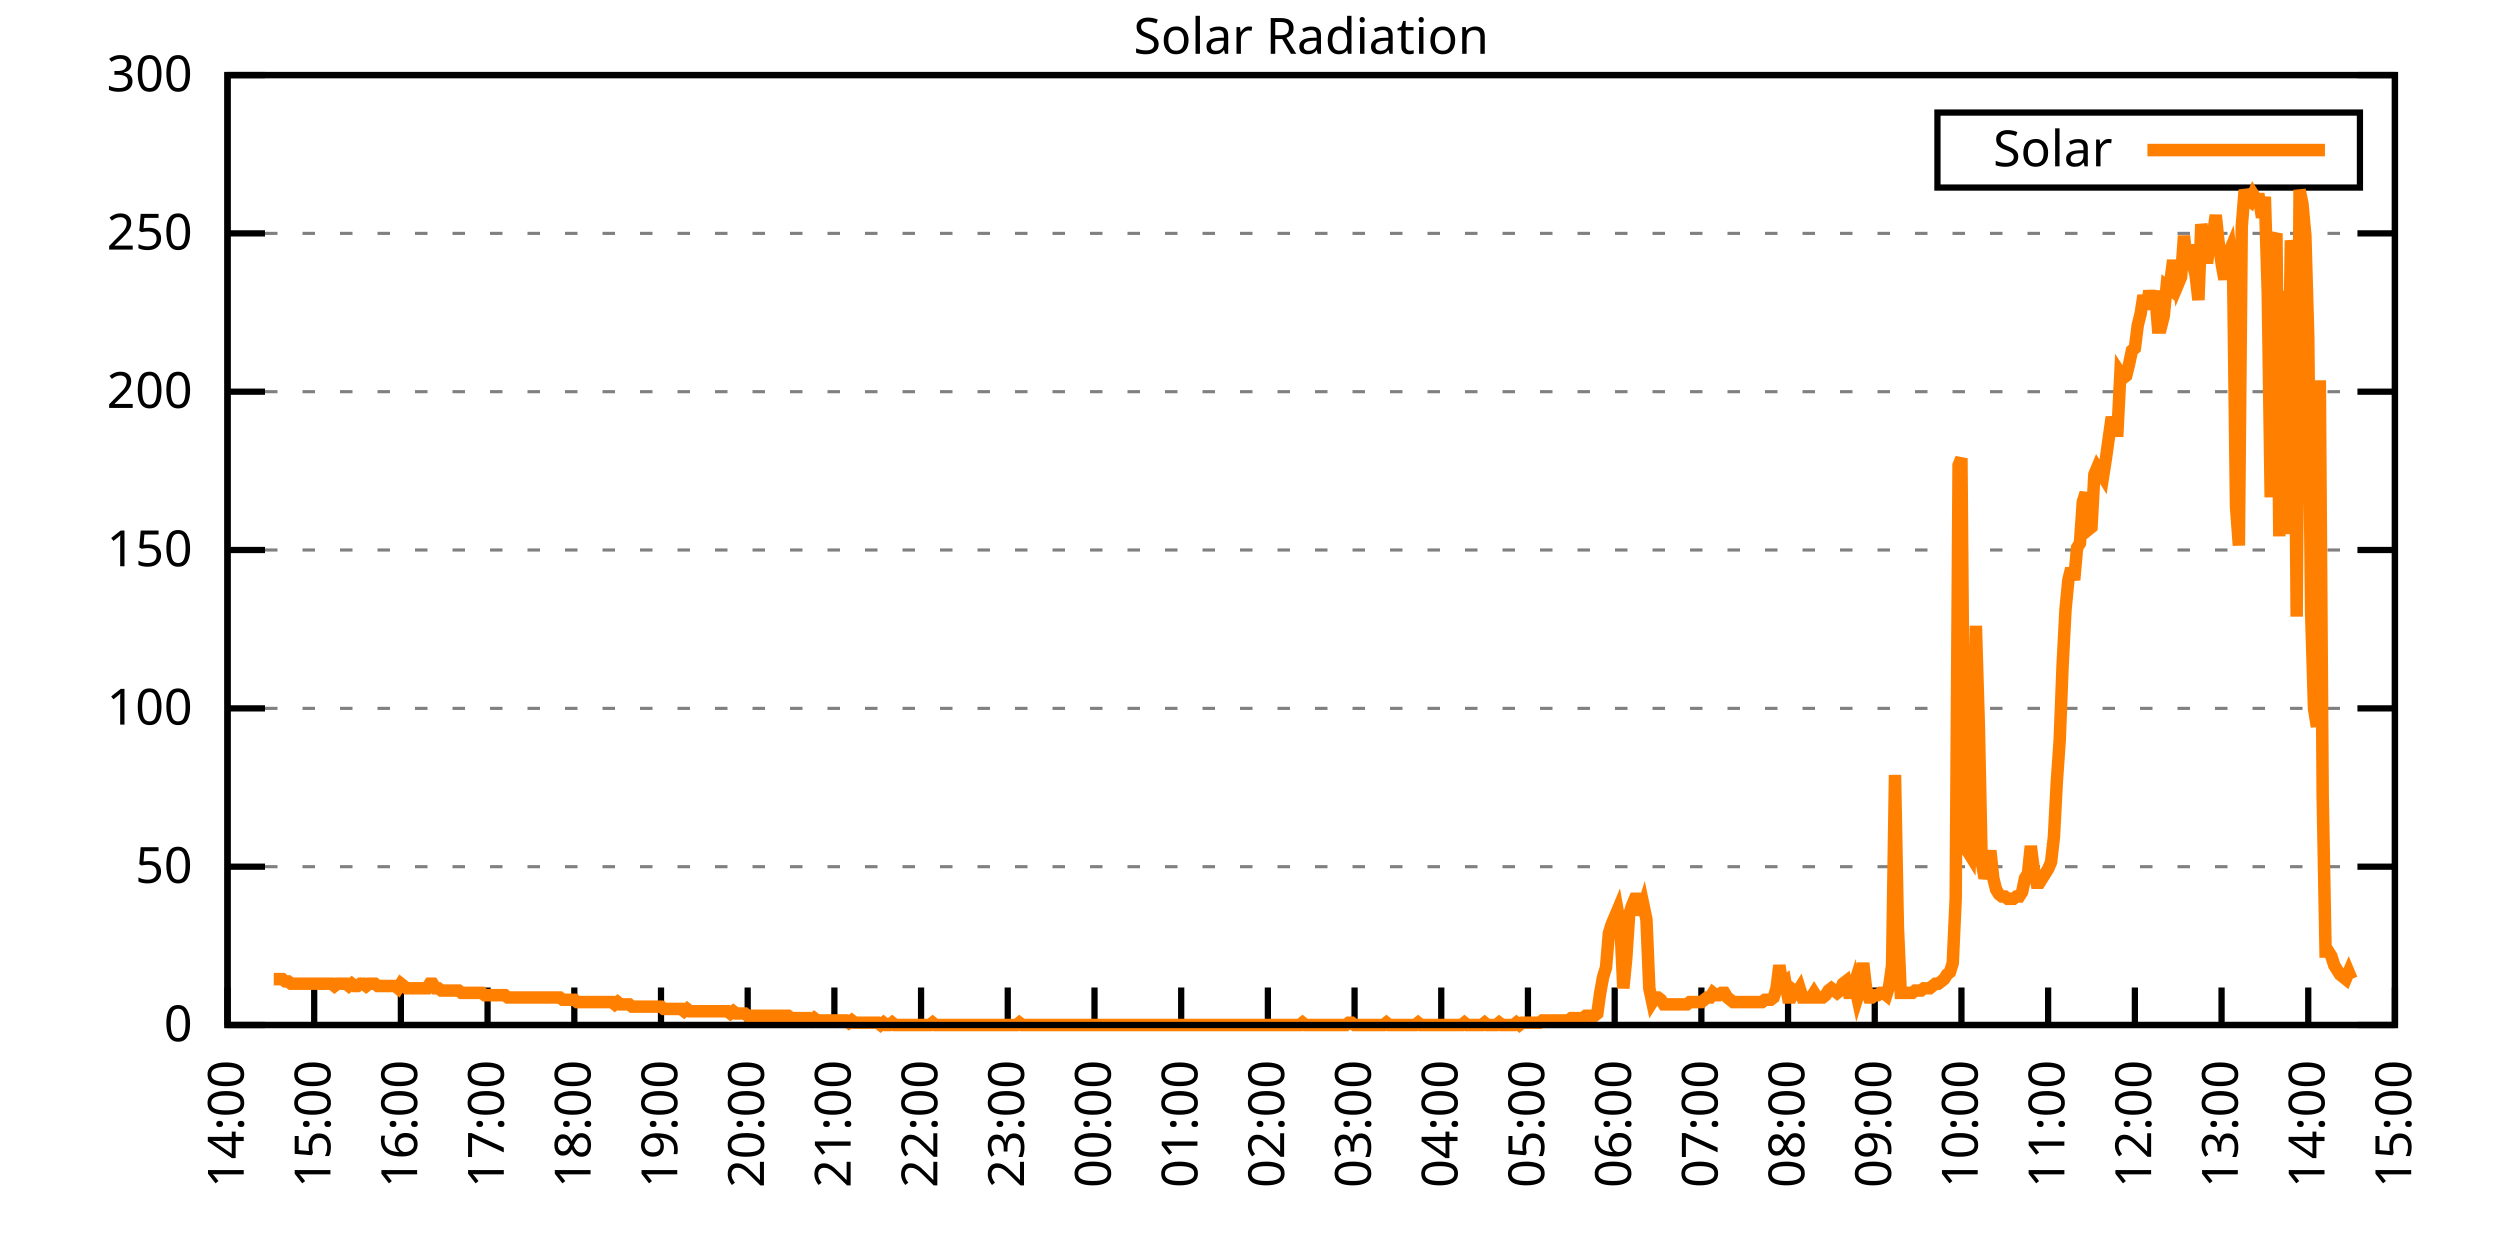
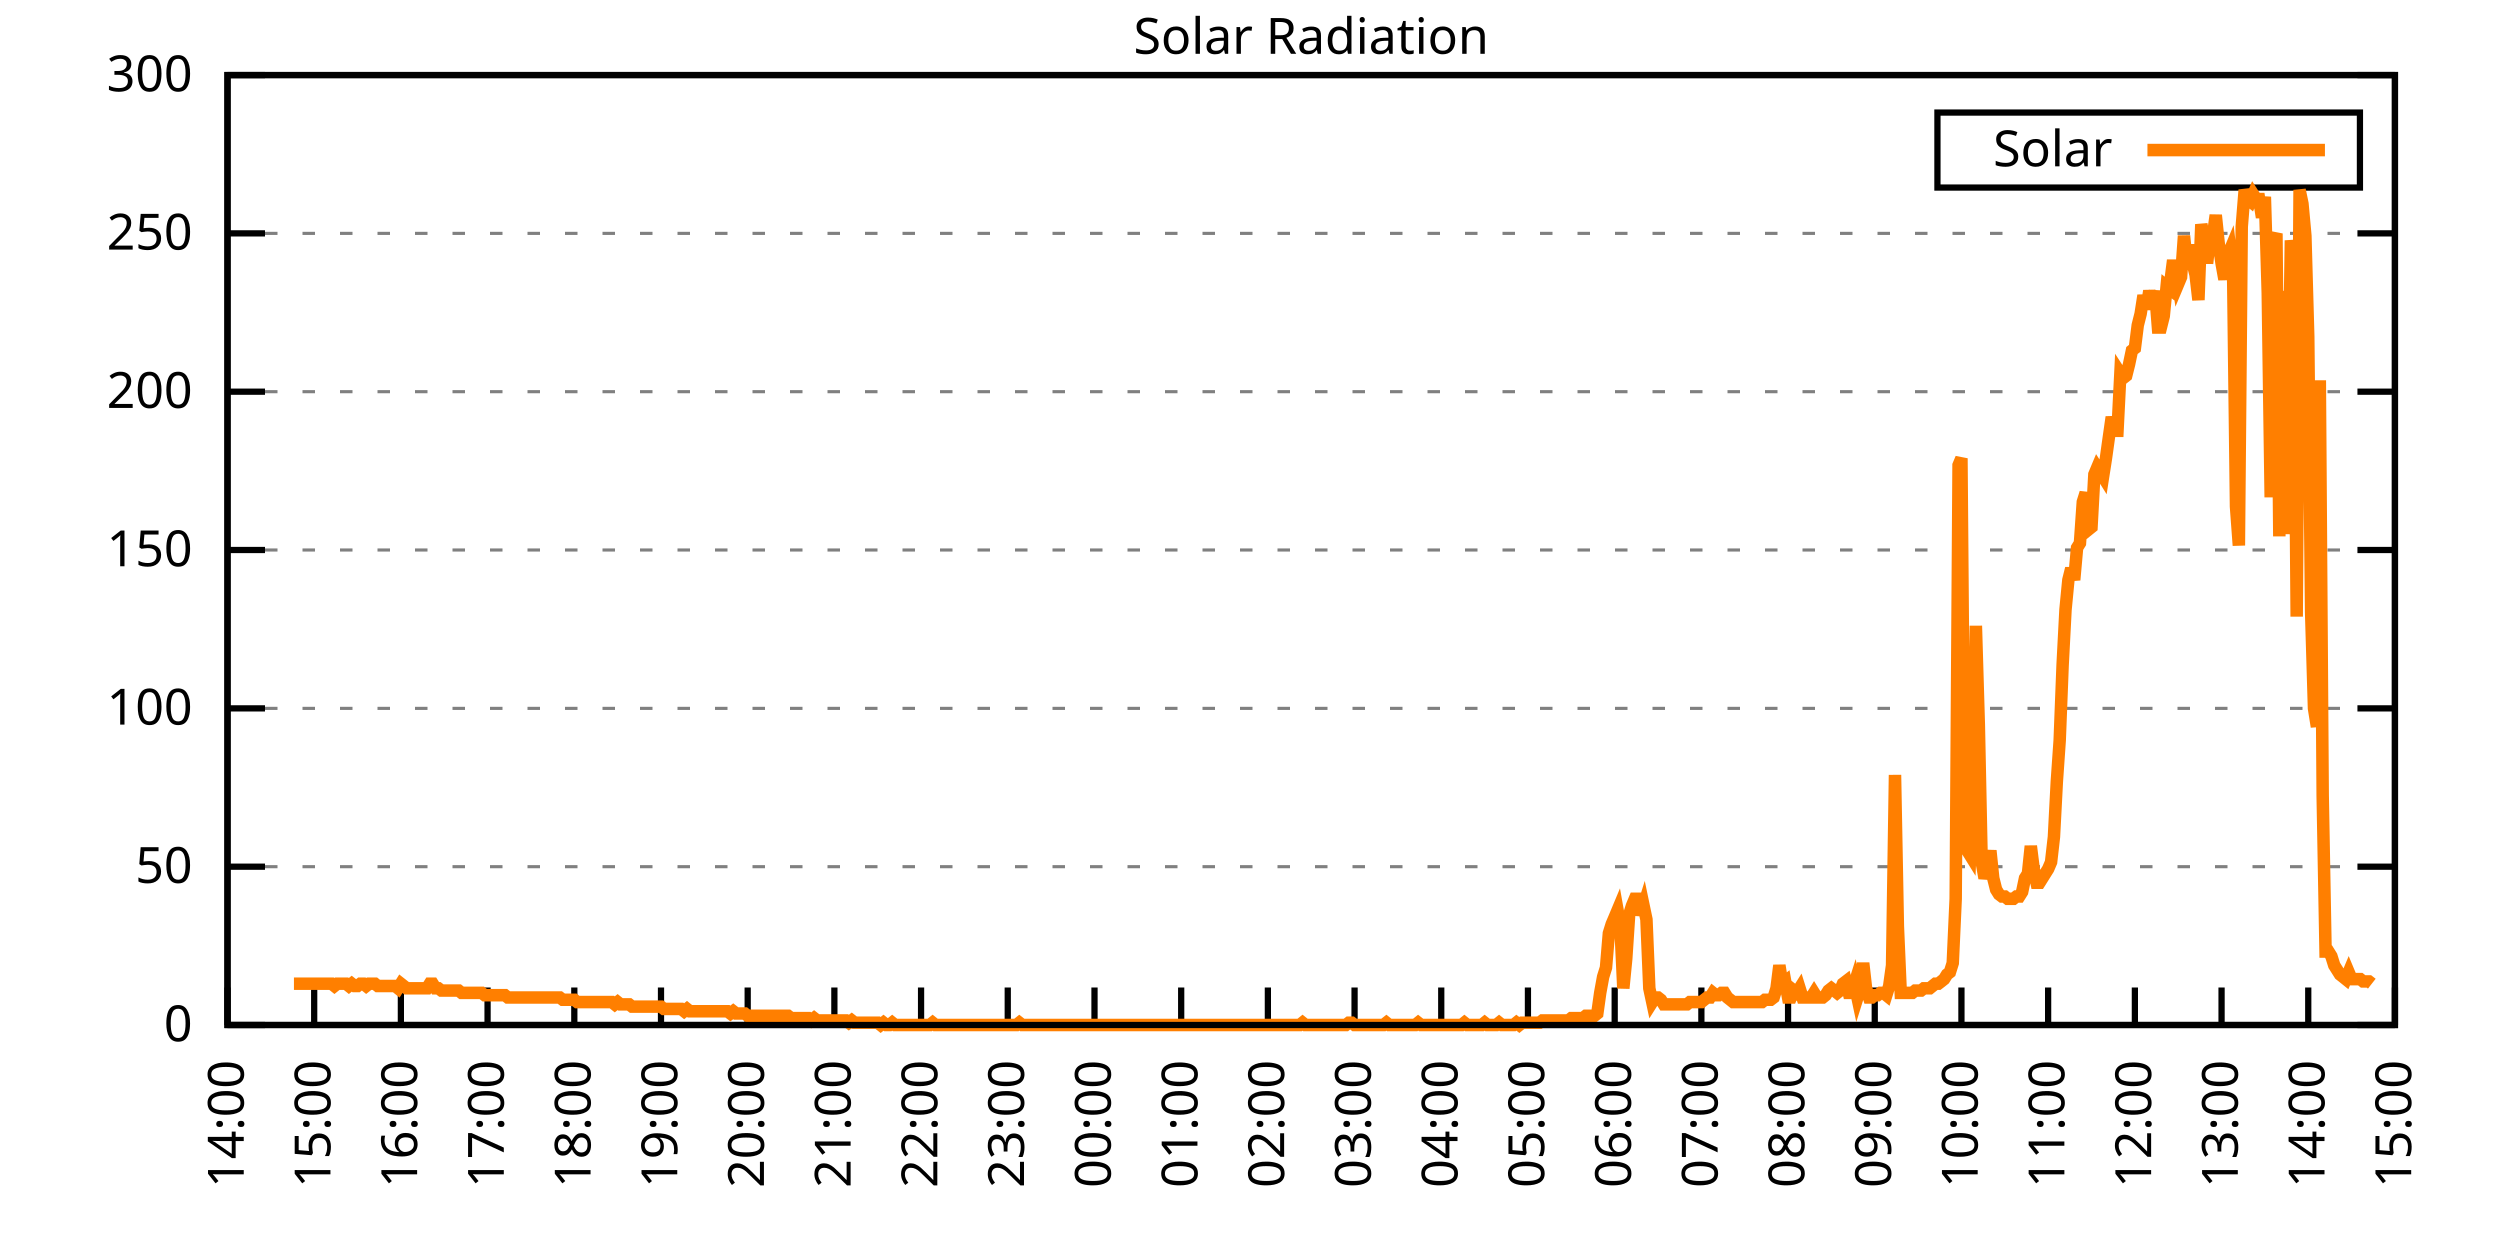
<svg xmlns="http://www.w3.org/2000/svg" xmlns:xlink="http://www.w3.org/1999/xlink" width="400" height="200" viewBox="0 0 400 200">
  <g id="gnuplot_canvas">
    <rect x="0" y="0" width="400" height="200" fill="none" />
    <defs>
      <circle id="gpDot" r="0.5" stroke-width="0.5" stroke="currentColor" />
      <path id="gpPt0" stroke-width="0.333" stroke="currentColor" d="M-1,0 h2 M0,-1 v2" />
      <path id="gpPt1" stroke-width="0.333" stroke="currentColor" d="M-1,-1 L1,1 M1,-1 L-1,1" />
      <path id="gpPt2" stroke-width="0.333" stroke="currentColor" d="M-1,0 L1,0 M0,-1 L0,1 M-1,-1 L1,1 M-1,1 L1,-1" />
      <rect id="gpPt3" stroke-width="0.333" stroke="currentColor" x="-1" y="-1" width="2" height="2" />
      <rect id="gpPt4" stroke-width="0.333" stroke="currentColor" fill="currentColor" x="-1" y="-1" width="2" height="2" />
      <circle id="gpPt5" stroke-width="0.333" stroke="currentColor" cx="0" cy="0" r="1" />
      <use xlink:href="#gpPt5" id="gpPt6" fill="currentColor" stroke="none" />
      <path id="gpPt7" stroke-width="0.333" stroke="currentColor" d="M0,-1.33 L-1.33,0.67 L1.33,0.67 z" />
      <use xlink:href="#gpPt7" id="gpPt8" fill="currentColor" stroke="none" />
      <use xlink:href="#gpPt7" id="gpPt9" stroke="currentColor" transform="rotate(180)" />
      <use xlink:href="#gpPt9" id="gpPt10" fill="currentColor" stroke="none" />
      <use xlink:href="#gpPt3" id="gpPt11" stroke="currentColor" transform="rotate(45)" />
      <use xlink:href="#gpPt11" id="gpPt12" fill="currentColor" stroke="none" />
      <path id="gpPt13" stroke-width="0.333" stroke="currentColor" d="M0,1.330 L1.265,0.411 L0.782,-1.067 L-0.782,-1.076 L-1.265,0.411 z" />
      <use xlink:href="#gpPt13" id="gpPt14" fill="currentColor" stroke="none" />
      <filter id="textbox" filterUnits="objectBoundingBox" x="0" y="0" height="1" width="1">
        <feFlood flood-color="white" flood-opacity="1" result="bgnd" />
        <feComposite in="SourceGraphic" in2="bgnd" operator="atop" />
      </filter>
      <filter id="greybox" filterUnits="objectBoundingBox" x="0" y="0" height="1" width="1">
        <feFlood flood-color="lightgrey" flood-opacity="1" result="grey" />
        <feComposite in="SourceGraphic" in2="grey" operator="atop" />
      </filter>
    </defs>
    <g fill="none" color="white" stroke="currentColor" stroke-width="1.00" stroke-linecap="butt" stroke-linejoin="miter">
</g>
    <g fill="none" color="black" stroke="currentColor" stroke-width="1.00" stroke-linecap="butt" stroke-linejoin="miter">
      <g stroke="none" shape-rendering="crispEdges">
        <polygon fill="rgb(255, 255, 255)" points="36.40,164.00 383.18,164.00 383.18,12.02 36.40,12.02 " />
      </g>
    </g>
    <g fill="none" color="black" stroke="currentColor" stroke-width="1.00" stroke-linecap="butt" stroke-linejoin="miter">
</g>
    <g fill="none" color="black" stroke="black" stroke-width="0.50" stroke-linecap="butt" stroke-linejoin="miter">
</g>
    <g fill="none" color="gray" stroke="currentColor" stroke-width="0.50" stroke-linecap="butt" stroke-linejoin="miter">
      <path stroke="gray" stroke-dasharray="2,4" class="gridline" d="M36.40,164.00 L383.19,164.00  " />
    </g>
    <g fill="none" color="gray" stroke="gray" stroke-width="1.00" stroke-linecap="butt" stroke-linejoin="miter">
</g>
    <g fill="none" color="black" stroke="currentColor" stroke-width="1.00" stroke-linecap="butt" stroke-linejoin="miter">
      <path stroke="black" d="M36.40,164.00 L42.40,164.00 M383.19,164.00 L377.19,164.00  " />
      <g transform="translate(30.80,166.60)" stroke="none" fill="black" font-family="Sans" font-size="8.00" text-anchor="end">
        <text>
          <tspan font-family="Sans"> 0</tspan>
        </text>
      </g>
    </g>
    <g fill="none" color="black" stroke="currentColor" stroke-width="1.00" stroke-linecap="butt" stroke-linejoin="miter">
</g>
    <g fill="none" color="black" stroke="black" stroke-width="0.50" stroke-linecap="butt" stroke-linejoin="miter">
</g>
    <g fill="none" color="gray" stroke="currentColor" stroke-width="0.50" stroke-linecap="butt" stroke-linejoin="miter">
      <path stroke="gray" stroke-dasharray="2,4" class="gridline" d="M36.40,138.67 L383.19,138.67  " />
    </g>
    <g fill="none" color="gray" stroke="gray" stroke-width="1.00" stroke-linecap="butt" stroke-linejoin="miter">
</g>
    <g fill="none" color="black" stroke="currentColor" stroke-width="1.00" stroke-linecap="butt" stroke-linejoin="miter">
      <path stroke="black" d="M36.40,138.67 L42.40,138.67 M383.19,138.67 L377.19,138.67  " />
      <g transform="translate(30.80,141.27)" stroke="none" fill="black" font-family="Sans" font-size="8.00" text-anchor="end">
        <text>
          <tspan font-family="Sans"> 50</tspan>
        </text>
      </g>
    </g>
    <g fill="none" color="black" stroke="currentColor" stroke-width="1.00" stroke-linecap="butt" stroke-linejoin="miter">
</g>
    <g fill="none" color="black" stroke="black" stroke-width="0.50" stroke-linecap="butt" stroke-linejoin="miter">
</g>
    <g fill="none" color="gray" stroke="currentColor" stroke-width="0.50" stroke-linecap="butt" stroke-linejoin="miter">
      <path stroke="gray" stroke-dasharray="2,4" class="gridline" d="M36.40,113.34 L383.19,113.34  " />
    </g>
    <g fill="none" color="gray" stroke="gray" stroke-width="1.00" stroke-linecap="butt" stroke-linejoin="miter">
</g>
    <g fill="none" color="black" stroke="currentColor" stroke-width="1.00" stroke-linecap="butt" stroke-linejoin="miter">
      <path stroke="black" d="M36.40,113.34 L42.40,113.34 M383.19,113.34 L377.19,113.34  " />
      <g transform="translate(30.80,115.94)" stroke="none" fill="black" font-family="Sans" font-size="8.00" text-anchor="end">
        <text>
          <tspan font-family="Sans"> 100</tspan>
        </text>
      </g>
    </g>
    <g fill="none" color="black" stroke="currentColor" stroke-width="1.00" stroke-linecap="butt" stroke-linejoin="miter">
</g>
    <g fill="none" color="black" stroke="black" stroke-width="0.50" stroke-linecap="butt" stroke-linejoin="miter">
</g>
    <g fill="none" color="gray" stroke="currentColor" stroke-width="0.50" stroke-linecap="butt" stroke-linejoin="miter">
      <path stroke="gray" stroke-dasharray="2,4" class="gridline" d="M36.40,88.00 L383.19,88.00  " />
    </g>
    <g fill="none" color="gray" stroke="gray" stroke-width="1.00" stroke-linecap="butt" stroke-linejoin="miter">
</g>
    <g fill="none" color="black" stroke="currentColor" stroke-width="1.00" stroke-linecap="butt" stroke-linejoin="miter">
      <path stroke="black" d="M36.40,88.00 L42.40,88.00 M383.19,88.00 L377.19,88.00  " />
      <g transform="translate(30.80,90.60)" stroke="none" fill="black" font-family="Sans" font-size="8.00" text-anchor="end">
        <text>
          <tspan font-family="Sans"> 150</tspan>
        </text>
      </g>
    </g>
    <g fill="none" color="black" stroke="currentColor" stroke-width="1.00" stroke-linecap="butt" stroke-linejoin="miter">
</g>
    <g fill="none" color="black" stroke="black" stroke-width="0.50" stroke-linecap="butt" stroke-linejoin="miter">
</g>
    <g fill="none" color="gray" stroke="currentColor" stroke-width="0.50" stroke-linecap="butt" stroke-linejoin="miter">
      <path stroke="gray" stroke-dasharray="2,4" class="gridline" d="M36.40,62.67 L383.19,62.67  " />
    </g>
    <g fill="none" color="gray" stroke="gray" stroke-width="1.00" stroke-linecap="butt" stroke-linejoin="miter">
</g>
    <g fill="none" color="black" stroke="currentColor" stroke-width="1.00" stroke-linecap="butt" stroke-linejoin="miter">
      <path stroke="black" d="M36.40,62.67 L42.40,62.67 M383.19,62.67 L377.19,62.67  " />
      <g transform="translate(30.80,65.27)" stroke="none" fill="black" font-family="Sans" font-size="8.00" text-anchor="end">
        <text>
          <tspan font-family="Sans"> 200</tspan>
        </text>
      </g>
    </g>
    <g fill="none" color="black" stroke="currentColor" stroke-width="1.00" stroke-linecap="butt" stroke-linejoin="miter">
</g>
    <g fill="none" color="black" stroke="black" stroke-width="0.50" stroke-linecap="butt" stroke-linejoin="miter">
</g>
    <g fill="none" color="gray" stroke="currentColor" stroke-width="0.50" stroke-linecap="butt" stroke-linejoin="miter">
      <path stroke="gray" stroke-dasharray="2,4" class="gridline" d="M36.40,37.34 L383.19,37.34  " />
    </g>
    <g fill="none" color="gray" stroke="gray" stroke-width="1.00" stroke-linecap="butt" stroke-linejoin="miter">
</g>
    <g fill="none" color="black" stroke="currentColor" stroke-width="1.00" stroke-linecap="butt" stroke-linejoin="miter">
      <path stroke="black" d="M36.40,37.34 L42.40,37.34 M383.19,37.34 L377.19,37.34  " />
      <g transform="translate(30.80,39.94)" stroke="none" fill="black" font-family="Sans" font-size="8.00" text-anchor="end">
        <text>
          <tspan font-family="Sans"> 250</tspan>
        </text>
      </g>
    </g>
    <g fill="none" color="black" stroke="currentColor" stroke-width="1.00" stroke-linecap="butt" stroke-linejoin="miter">
</g>
    <g fill="none" color="black" stroke="black" stroke-width="0.50" stroke-linecap="butt" stroke-linejoin="miter">
</g>
    <g fill="none" color="gray" stroke="currentColor" stroke-width="0.50" stroke-linecap="butt" stroke-linejoin="miter">
      <path stroke="gray" stroke-dasharray="2,4" class="gridline" d="M36.40,12.01 L383.19,12.01  " />
    </g>
    <g fill="none" color="gray" stroke="gray" stroke-width="1.00" stroke-linecap="butt" stroke-linejoin="miter">
</g>
    <g fill="none" color="black" stroke="currentColor" stroke-width="1.00" stroke-linecap="butt" stroke-linejoin="miter">
      <path stroke="black" d="M36.40,12.01 L42.40,12.01 M383.19,12.01 L377.19,12.01  " />
      <g transform="translate(30.80,14.61)" stroke="none" fill="black" font-family="Sans" font-size="8.00" text-anchor="end">
        <text>
          <tspan font-family="Sans"> 300</tspan>
        </text>
      </g>
    </g>
    <g fill="none" color="black" stroke="currentColor" stroke-width="1.00" stroke-linecap="butt" stroke-linejoin="miter">
      <path stroke="black" d="M36.40,164.00 L36.40,158.00  " />
      <g transform="translate(39.00,169.60) rotate(270.00)" stroke="none" fill="black" font-family="Sans" font-size="8.00" text-anchor="end">
        <text>
          <tspan font-family="Sans">14:00</tspan>
        </text>
      </g>
    </g>
    <g fill="none" color="black" stroke="currentColor" stroke-width="1.00" stroke-linecap="butt" stroke-linejoin="miter">
      <path stroke="black" d="M50.27,164.00 L50.27,158.00  " />
      <g transform="translate(52.87,169.60) rotate(270.00)" stroke="none" fill="black" font-family="Sans" font-size="8.00" text-anchor="end">
        <text>
          <tspan font-family="Sans">15:00</tspan>
        </text>
      </g>
    </g>
    <g fill="none" color="black" stroke="currentColor" stroke-width="1.00" stroke-linecap="butt" stroke-linejoin="miter">
      <path stroke="black" d="M64.14,164.00 L64.14,158.00  " />
      <g transform="translate(66.74,169.60) rotate(270.00)" stroke="none" fill="black" font-family="Sans" font-size="8.00" text-anchor="end">
        <text>
          <tspan font-family="Sans">16:00</tspan>
        </text>
      </g>
    </g>
    <g fill="none" color="black" stroke="currentColor" stroke-width="1.00" stroke-linecap="butt" stroke-linejoin="miter">
      <path stroke="black" d="M78.01,164.00 L78.01,158.00  " />
      <g transform="translate(80.61,169.60) rotate(270.00)" stroke="none" fill="black" font-family="Sans" font-size="8.00" text-anchor="end">
        <text>
          <tspan font-family="Sans">17:00</tspan>
        </text>
      </g>
    </g>
    <g fill="none" color="black" stroke="currentColor" stroke-width="1.00" stroke-linecap="butt" stroke-linejoin="miter">
      <path stroke="black" d="M91.89,164.00 L91.89,158.00  " />
      <g transform="translate(94.49,169.60) rotate(270.00)" stroke="none" fill="black" font-family="Sans" font-size="8.00" text-anchor="end">
        <text>
          <tspan font-family="Sans">18:00</tspan>
        </text>
      </g>
    </g>
    <g fill="none" color="black" stroke="currentColor" stroke-width="1.00" stroke-linecap="butt" stroke-linejoin="miter">
      <path stroke="black" d="M105.76,164.00 L105.76,158.00  " />
      <g transform="translate(108.36,169.60) rotate(270.00)" stroke="none" fill="black" font-family="Sans" font-size="8.00" text-anchor="end">
        <text>
          <tspan font-family="Sans">19:00</tspan>
        </text>
      </g>
    </g>
    <g fill="none" color="black" stroke="currentColor" stroke-width="1.00" stroke-linecap="butt" stroke-linejoin="miter">
      <path stroke="black" d="M119.63,164.00 L119.63,158.00  " />
      <g transform="translate(122.23,169.60) rotate(270.00)" stroke="none" fill="black" font-family="Sans" font-size="8.00" text-anchor="end">
        <text>
          <tspan font-family="Sans">20:00</tspan>
        </text>
      </g>
    </g>
    <g fill="none" color="black" stroke="currentColor" stroke-width="1.00" stroke-linecap="butt" stroke-linejoin="miter">
      <path stroke="black" d="M133.50,164.00 L133.50,158.00  " />
      <g transform="translate(136.10,169.60) rotate(270.00)" stroke="none" fill="black" font-family="Sans" font-size="8.00" text-anchor="end">
        <text>
          <tspan font-family="Sans">21:00</tspan>
        </text>
      </g>
    </g>
    <g fill="none" color="black" stroke="currentColor" stroke-width="1.00" stroke-linecap="butt" stroke-linejoin="miter">
      <path stroke="black" d="M147.37,164.00 L147.37,158.00  " />
      <g transform="translate(149.97,169.60) rotate(270.00)" stroke="none" fill="black" font-family="Sans" font-size="8.00" text-anchor="end">
        <text>
          <tspan font-family="Sans">22:00</tspan>
        </text>
      </g>
    </g>
    <g fill="none" color="black" stroke="currentColor" stroke-width="1.00" stroke-linecap="butt" stroke-linejoin="miter">
      <path stroke="black" d="M161.24,164.00 L161.24,158.00  " />
      <g transform="translate(163.84,169.60) rotate(270.00)" stroke="none" fill="black" font-family="Sans" font-size="8.00" text-anchor="end">
        <text>
          <tspan font-family="Sans">23:00</tspan>
        </text>
      </g>
    </g>
    <g fill="none" color="black" stroke="currentColor" stroke-width="1.00" stroke-linecap="butt" stroke-linejoin="miter">
      <path stroke="black" d="M175.12,164.00 L175.12,158.00  " />
      <g transform="translate(177.72,169.60) rotate(270.00)" stroke="none" fill="black" font-family="Sans" font-size="8.00" text-anchor="end">
        <text>
          <tspan font-family="Sans">00:00</tspan>
        </text>
      </g>
    </g>
    <g fill="none" color="black" stroke="currentColor" stroke-width="1.00" stroke-linecap="butt" stroke-linejoin="miter">
      <path stroke="black" d="M188.99,164.00 L188.99,158.00  " />
      <g transform="translate(191.59,169.60) rotate(270.00)" stroke="none" fill="black" font-family="Sans" font-size="8.00" text-anchor="end">
        <text>
          <tspan font-family="Sans">01:00</tspan>
        </text>
      </g>
    </g>
    <g fill="none" color="black" stroke="currentColor" stroke-width="1.00" stroke-linecap="butt" stroke-linejoin="miter">
      <path stroke="black" d="M202.86,164.00 L202.86,158.00  " />
      <g transform="translate(205.46,169.60) rotate(270.00)" stroke="none" fill="black" font-family="Sans" font-size="8.00" text-anchor="end">
        <text>
          <tspan font-family="Sans">02:00</tspan>
        </text>
      </g>
    </g>
    <g fill="none" color="black" stroke="currentColor" stroke-width="1.00" stroke-linecap="butt" stroke-linejoin="miter">
      <path stroke="black" d="M216.73,164.00 L216.73,158.00  " />
      <g transform="translate(219.33,169.60) rotate(270.00)" stroke="none" fill="black" font-family="Sans" font-size="8.00" text-anchor="end">
        <text>
          <tspan font-family="Sans">03:00</tspan>
        </text>
      </g>
    </g>
    <g fill="none" color="black" stroke="currentColor" stroke-width="1.00" stroke-linecap="butt" stroke-linejoin="miter">
      <path stroke="black" d="M230.60,164.00 L230.60,158.00  " />
      <g transform="translate(233.20,169.60) rotate(270.00)" stroke="none" fill="black" font-family="Sans" font-size="8.00" text-anchor="end">
        <text>
          <tspan font-family="Sans">04:00</tspan>
        </text>
      </g>
    </g>
    <g fill="none" color="black" stroke="currentColor" stroke-width="1.00" stroke-linecap="butt" stroke-linejoin="miter">
      <path stroke="black" d="M244.47,164.00 L244.47,158.00  " />
      <g transform="translate(247.07,169.60) rotate(270.00)" stroke="none" fill="black" font-family="Sans" font-size="8.00" text-anchor="end">
        <text>
          <tspan font-family="Sans">05:00</tspan>
        </text>
      </g>
    </g>
    <g fill="none" color="black" stroke="currentColor" stroke-width="1.00" stroke-linecap="butt" stroke-linejoin="miter">
      <path stroke="black" d="M258.35,164.00 L258.35,158.00  " />
      <g transform="translate(260.95,169.60) rotate(270.00)" stroke="none" fill="black" font-family="Sans" font-size="8.00" text-anchor="end">
        <text>
          <tspan font-family="Sans">06:00</tspan>
        </text>
      </g>
    </g>
    <g fill="none" color="black" stroke="currentColor" stroke-width="1.00" stroke-linecap="butt" stroke-linejoin="miter">
      <path stroke="black" d="M272.22,164.00 L272.22,158.00  " />
      <g transform="translate(274.82,169.60) rotate(270.00)" stroke="none" fill="black" font-family="Sans" font-size="8.00" text-anchor="end">
        <text>
          <tspan font-family="Sans">07:00</tspan>
        </text>
      </g>
    </g>
    <g fill="none" color="black" stroke="currentColor" stroke-width="1.00" stroke-linecap="butt" stroke-linejoin="miter">
      <path stroke="black" d="M286.09,164.00 L286.09,158.00  " />
      <g transform="translate(288.69,169.60) rotate(270.00)" stroke="none" fill="black" font-family="Sans" font-size="8.00" text-anchor="end">
        <text>
          <tspan font-family="Sans">08:00</tspan>
        </text>
      </g>
    </g>
    <g fill="none" color="black" stroke="currentColor" stroke-width="1.00" stroke-linecap="butt" stroke-linejoin="miter">
      <path stroke="black" d="M299.96,164.00 L299.96,158.00  " />
      <g transform="translate(302.56,169.60) rotate(270.00)" stroke="none" fill="black" font-family="Sans" font-size="8.00" text-anchor="end">
        <text>
          <tspan font-family="Sans">09:00</tspan>
        </text>
      </g>
    </g>
    <g fill="none" color="black" stroke="currentColor" stroke-width="1.00" stroke-linecap="butt" stroke-linejoin="miter">
      <path stroke="black" d="M313.83,164.00 L313.83,158.00  " />
      <g transform="translate(316.43,169.60) rotate(270.00)" stroke="none" fill="black" font-family="Sans" font-size="8.00" text-anchor="end">
        <text>
          <tspan font-family="Sans">10:00</tspan>
        </text>
      </g>
    </g>
    <g fill="none" color="black" stroke="currentColor" stroke-width="1.00" stroke-linecap="butt" stroke-linejoin="miter">
      <path stroke="black" d="M327.70,164.00 L327.70,158.00  " />
      <g transform="translate(330.30,169.60) rotate(270.00)" stroke="none" fill="black" font-family="Sans" font-size="8.00" text-anchor="end">
        <text>
          <tspan font-family="Sans">11:00</tspan>
        </text>
      </g>
    </g>
    <g fill="none" color="black" stroke="currentColor" stroke-width="1.00" stroke-linecap="butt" stroke-linejoin="miter">
      <path stroke="black" d="M341.58,164.00 L341.58,158.00  " />
      <g transform="translate(344.18,169.60) rotate(270.00)" stroke="none" fill="black" font-family="Sans" font-size="8.00" text-anchor="end">
        <text>
          <tspan font-family="Sans">12:00</tspan>
        </text>
      </g>
    </g>
    <g fill="none" color="black" stroke="currentColor" stroke-width="1.00" stroke-linecap="butt" stroke-linejoin="miter">
      <path stroke="black" d="M355.45,164.00 L355.45,158.00  " />
      <g transform="translate(358.05,169.60) rotate(270.00)" stroke="none" fill="black" font-family="Sans" font-size="8.00" text-anchor="end">
        <text>
          <tspan font-family="Sans">13:00</tspan>
        </text>
      </g>
    </g>
    <g fill="none" color="black" stroke="currentColor" stroke-width="1.00" stroke-linecap="butt" stroke-linejoin="miter">
      <path stroke="black" d="M369.32,164.00 L369.32,158.00  " />
      <g transform="translate(371.92,169.60) rotate(270.00)" stroke="none" fill="black" font-family="Sans" font-size="8.00" text-anchor="end">
        <text>
          <tspan font-family="Sans">14:00</tspan>
        </text>
      </g>
    </g>
    <g fill="none" color="black" stroke="currentColor" stroke-width="1.00" stroke-linecap="butt" stroke-linejoin="miter">
      <path stroke="black" d="M383.19,164.00 L383.19,158.00  " />
      <g transform="translate(385.79,169.60) rotate(270.00)" stroke="none" fill="black" font-family="Sans" font-size="8.00" text-anchor="end">
        <text>
          <tspan font-family="Sans">15:00</tspan>
        </text>
      </g>
    </g>
    <g fill="none" color="black" stroke="currentColor" stroke-width="1.00" stroke-linecap="butt" stroke-linejoin="miter">
</g>
    <g fill="none" color="black" stroke="currentColor" stroke-width="1.00" stroke-linecap="butt" stroke-linejoin="miter">
      <path stroke="black" d="M36.40,12.01 L36.40,164.00 L383.19,164.00 L383.19,12.01 L36.40,12.01 Z  " />
    </g>
    <g fill="none" color="black" stroke="currentColor" stroke-width="1.00" stroke-linecap="butt" stroke-linejoin="miter">
</g>
    <g fill="none" color="black" stroke="currentColor" stroke-width="1.00" stroke-linecap="butt" stroke-linejoin="miter">
      <path stroke="black" d="M309.99,30.01 L309.99,18.01 L377.59,18.01 L377.59,30.01 L309.99,30.01 Z  " />
    </g>
    <g id="Solar_Radiation_plot_1">
      <g fill="none" color="white" stroke="black" stroke-width="2.00" stroke-linecap="butt" stroke-linejoin="miter">
</g>
      <g fill="none" color="black" stroke="currentColor" stroke-width="2.00" stroke-linecap="butt" stroke-linejoin="miter">
        <g transform="translate(337.99,26.61)" stroke="none" fill="black" font-family="Sans" font-size="8.00" text-anchor="end">
          <text>
            <tspan font-family="Sans">Solar</tspan>
          </text>
        </g>
      </g>
      <g fill="none" color="black" stroke="currentColor" stroke-width="2.00" stroke-linecap="butt" stroke-linejoin="miter">
-         <path stroke="rgb(255, 127,   0)" d="M343.59,24.01 L371.99,24.01 M43.80,156.66 L44.26,156.66 L44.72,156.66 L45.19,156.66 L45.65,157.03 L46.11,157.03   L46.57,157.39 L47.03,157.39 L47.50,157.39 L47.96,157.39 L48.42,157.39 L48.88,157.39 L49.35,157.39 L49.81,157.39   L50.27,157.39 L50.73,157.39 L51.20,157.39 L51.66,157.39 L52.12,157.39 L52.58,157.39 L53.05,157.39 L53.51,157.76   L53.97,157.39 L54.43,157.39 L54.90,157.39 L55.36,157.39 L55.82,157.76 L56.28,157.39 L56.75,157.76 L57.21,157.76   L57.67,157.39 L58.13,157.39 L58.59,157.76 L59.06,157.39 L59.52,157.39 L59.98,157.39 L60.44,157.76 L60.91,157.76   L61.37,157.76 L61.83,157.76 L62.29,157.76 L62.76,157.76 L63.22,157.76 L63.68,158.13 L64.14,157.39 L64.61,157.76   L65.07,158.13 L65.53,158.13 L65.99,158.13 L66.46,158.13 L66.92,158.13 L67.38,158.13 L67.84,158.13 L68.30,158.13   L68.77,157.39 L69.23,157.39 L69.69,158.13 L70.15,158.13 L70.62,158.49 L71.08,158.49 L71.54,158.49 L72.00,158.49   L72.47,158.49 L72.93,158.49 L73.39,158.49 L73.85,158.86 L74.32,158.86 L74.78,158.86 L75.24,158.86 L75.70,158.86   L76.17,158.86 L76.63,158.86 L77.09,158.86 L77.55,159.23 L78.01,159.23 L78.48,159.23 L78.94,159.23 L79.40,159.23   L79.86,159.23 L80.33,159.23 L80.79,159.23 L81.25,159.60 L81.71,159.60 L82.18,159.60 L82.64,159.60 L83.10,159.60   L83.56,159.60 L84.03,159.60 L84.49,159.60 L84.95,159.60 L85.41,159.60 L85.88,159.60 L86.34,159.60 L86.80,159.60   L87.26,159.60 L87.72,159.60 L88.19,159.60 L88.65,159.60 L89.11,159.60 L89.57,159.60 L90.04,159.96 L90.50,159.96   L90.96,159.96 L91.42,159.96 L91.89,159.96 L92.35,160.33 L92.81,160.33 L93.27,160.33 L93.74,160.33 L94.20,160.33   L94.66,160.33 L95.12,160.33 L95.59,160.33 L96.05,160.33 L96.51,160.33 L96.97,160.33 L97.44,160.33 L97.90,160.33   L98.36,160.70 L98.82,160.33 L99.28,160.70 L99.75,160.70 L100.21,160.70 L100.67,160.70 L101.13,161.06 L101.60,161.06   L102.06,161.06 L102.52,161.06 L102.98,161.06 L103.45,161.06 L103.91,161.06 L104.37,161.06 L104.83,161.06 L105.30,161.06   L105.76,161.06 L106.22,161.43 L106.68,161.43 L107.15,161.43 L107.61,161.43 L108.07,161.43 L108.53,161.43 L108.99,161.43   L109.46,161.80 L109.92,161.43 L110.38,161.80 L110.84,161.80 L111.31,161.80 L111.77,161.80 L112.23,161.80 L112.69,161.80   L113.16,161.80 L113.62,161.80 L114.08,161.80 L114.54,161.80 L115.01,161.80 L115.47,161.80 L115.93,161.80 L116.39,161.80   L116.86,162.16 L117.32,161.80 L117.78,162.16 L118.24,162.16 L118.70,162.16 L119.17,162.16 L119.63,162.53 L120.09,162.53   L120.55,162.53 L121.02,162.53 L121.48,162.53 L121.94,162.53 L122.40,162.53 L122.87,162.53 L123.33,162.53 L123.79,162.53   L124.25,162.53 L124.72,162.53 L125.18,162.53 L125.64,162.53 L126.10,162.53 L126.57,162.90 L127.03,162.90 L127.49,162.90   L127.95,162.90 L128.41,162.90 L128.88,162.90 L129.34,162.90 L129.80,163.27 L130.26,162.90 L130.73,163.27 L131.19,163.27   L131.65,163.27 L132.11,163.27 L132.58,163.27 L133.04,163.27 L133.50,163.27 L133.96,163.27 L134.43,163.27 L134.89,163.27   L135.35,163.27 L135.81,163.63 L136.28,163.27 L136.74,163.63 L137.20,163.63 L137.66,163.63 L138.13,163.63 L138.59,163.63   L139.05,163.63 L139.51,163.63 L139.97,163.63 L140.44,163.63 L140.90,164.00 L141.36,163.63 L141.82,164.00 L142.29,164.00   L142.75,163.63 L143.21,164.00 L143.67,164.00 L144.14,164.00 L144.60,164.00 L145.06,164.00 L145.52,164.00 L145.99,164.00   L146.45,164.00 L146.91,164.00 L147.37,164.00 L147.84,164.00 L148.30,164.00 L148.76,164.00 L149.22,163.63 L149.68,164.00   L150.15,164.00 L150.61,164.00 L151.07,164.00 L151.53,164.00 L152.00,164.00 L152.46,164.00 L152.92,164.00 L153.38,164.00   L153.85,164.00 L154.31,164.00 L154.77,164.00 L155.23,164.00 L155.70,164.00 L156.16,164.00 L156.62,164.00 L157.08,164.00   L157.55,164.00 L158.01,164.00 L158.47,164.00 L158.93,164.00 L159.39,164.00 L159.86,164.00 L160.32,164.00 L160.78,164.00   L161.24,164.00 L161.71,164.00 L162.17,164.00 L162.63,164.00 L163.09,163.63 L163.56,164.00 L164.02,164.00 L164.48,164.00   L164.94,164.00 L165.41,164.00 L165.87,164.00 L166.33,164.00 L166.79,164.00 L167.26,164.00 L167.72,164.00 L168.18,164.00   L168.64,164.00 L169.10,164.00 L169.57,164.00 L170.03,164.00 L170.49,164.00 L170.95,164.00 L171.42,164.00 L171.88,164.00   L172.34,164.00 L172.80,164.00 L173.27,164.00 L173.73,164.00 L174.19,164.00 L174.65,164.00 L175.12,164.00 L175.58,164.00   L176.04,164.00 L176.50,164.00 L176.97,164.00 L177.43,164.00 L177.89,164.00 L178.35,164.00 L178.82,164.00 L179.28,164.00   L179.74,164.00 L180.20,164.00 L180.66,164.00 L181.13,164.00 L181.59,164.00 L182.05,164.00 L182.51,164.00 L182.98,164.00   L183.44,164.00 L183.90,164.00 L184.36,164.00 L184.83,164.00 L185.29,164.00 L185.75,164.00 L186.21,164.00 L186.68,164.00   L187.14,164.00 L187.60,164.00 L188.06,164.00 L188.53,164.00 L188.99,164.00 L189.45,164.00 L189.91,164.00 L190.37,164.00   L190.84,164.00 L191.30,164.00 L191.76,164.00 L192.22,164.00 L192.69,164.00 L193.15,164.00 L193.61,164.00 L194.07,164.00   L194.54,164.00 L195.00,164.00 L195.46,164.00 L195.92,164.00 L196.39,164.00 L196.85,164.00 L197.31,164.00 L197.77,164.00   L198.24,164.00 L198.70,164.00 L199.16,164.00 L199.62,164.00 L200.08,164.00 L200.55,164.00 L201.01,164.00 L201.47,164.00   L201.93,164.00 L202.40,164.00 L202.86,164.00 L203.32,164.00 L203.78,164.00 L204.25,164.00 L204.71,164.00 L205.17,164.00   L205.63,164.00 L206.10,164.00 L206.56,164.00 L207.02,164.00 L207.48,164.00 L207.95,164.00 L208.41,163.63 L208.87,164.00   L209.33,164.00 L209.80,164.00 L210.26,164.00 L210.72,164.00 L211.18,164.00 L211.64,164.00 L212.11,164.00 L212.57,164.00   L213.03,164.00 L213.49,164.00 L213.96,164.00 L214.42,164.00 L214.88,164.00 L215.34,164.00 L215.81,163.63 L216.27,163.63   L216.73,164.00 L217.19,164.00 L217.66,164.00 L218.12,164.00 L218.58,164.00 L219.04,164.00 L219.51,164.00 L219.97,164.00   L220.43,164.00 L220.89,164.00 L221.35,164.00 L221.82,163.63 L222.28,164.00 L222.74,164.00 L223.20,164.00 L223.67,164.00   L224.13,164.00 L224.59,164.00 L225.05,164.00 L225.52,164.00 L225.98,164.00 L226.44,164.00 L226.90,163.63 L227.37,164.00   L227.83,164.00 L228.29,164.00 L228.75,164.00 L229.22,164.00 L229.68,164.00 L230.14,164.00 L230.60,164.00 L231.06,164.00   L231.53,164.00 L231.99,164.00 L232.45,164.00 L232.91,164.00 L233.38,164.00 L233.84,164.00 L234.30,163.63 L234.76,164.00   L235.23,164.00 L235.69,164.00 L236.15,164.00 L236.61,164.00 L237.08,164.00 L237.54,163.63 L238.00,164.00 L238.46,164.00   L238.93,164.00 L239.39,164.00 L239.85,163.63 L240.31,164.00 L240.77,164.00 L241.24,164.00 L241.70,164.00 L242.16,164.00   L242.62,163.63 L243.09,164.00 L243.55,163.63 L244.01,163.63 L244.47,163.63 L244.94,163.63 L245.40,163.63 L245.86,163.63   L246.32,163.63 L246.79,163.27 L247.25,163.27 L247.71,163.27 L248.17,163.27 L248.64,163.27 L249.10,163.27 L249.56,163.27   L250.02,163.27 L250.49,163.27 L250.95,163.27 L251.41,162.90 L251.87,162.90 L252.33,162.90 L252.80,162.90 L253.26,162.90   L253.72,162.53 L254.18,162.53 L254.65,162.53 L255.11,162.53 L255.57,162.16 L256.03,158.86 L256.50,156.29 L256.96,154.82   L257.42,149.32 L257.88,147.85 L258.35,146.75 L258.81,145.65 L259.27,148.22 L259.73,158.13 L260.20,153.35 L260.66,146.38   L261.12,144.91 L261.58,143.81 L262.04,143.81 L262.51,146.38 L262.97,144.91 L263.43,147.11 L263.89,158.13 L264.36,160.33   L264.82,159.60 L265.28,159.60 L265.74,159.96 L266.21,160.70 L266.67,160.70 L267.13,160.70 L267.59,160.70 L268.06,160.70   L268.52,160.70 L268.98,160.70 L269.44,160.70 L269.91,160.70 L270.37,160.33 L270.83,160.33 L271.29,160.33 L271.75,160.33   L272.22,160.33 L272.68,159.96 L273.14,159.60 L273.60,159.60 L274.07,158.86 L274.53,159.23 L274.99,159.23 L275.45,158.86   L275.92,158.86 L276.38,159.60 L276.84,159.96 L277.30,160.33 L277.77,160.33 L278.23,160.33 L278.69,160.33 L279.15,160.33   L279.62,160.33 L280.08,160.33 L280.54,160.33 L281.00,160.33 L281.46,160.33 L281.93,160.33 L282.39,159.96 L282.85,159.96   L283.31,159.96 L283.78,159.60 L284.24,158.13 L284.70,154.46 L285.16,157.39 L285.63,157.03 L286.09,159.60 L286.55,159.60   L287.01,158.49 L287.48,158.86 L287.94,158.13 L288.40,159.60 L288.86,159.60 L289.33,159.60 L289.79,159.60 L290.25,158.86   L290.71,159.60 L291.18,159.60 L291.64,159.60 L292.10,159.23 L292.56,158.49 L293.02,158.13 L293.49,158.49 L293.95,158.86   L294.41,158.49 L294.87,157.39 L295.34,157.03 L295.80,158.86 L296.26,158.86 L296.72,157.39 L297.19,159.60 L297.65,158.13   L298.11,154.09 L298.57,158.13 L299.04,159.60 L299.50,159.60 L299.96,159.23 L300.42,159.23 L300.89,158.86 L301.35,158.86   L301.81,159.23 L302.27,157.76 L302.73,154.46 L303.20,123.99 L303.66,148.22 L304.12,158.86 L304.58,158.86 L305.05,158.86   L305.51,158.86 L305.97,158.86 L306.43,158.49 L306.90,158.49 L307.36,158.49 L307.82,158.13 L308.28,158.13 L308.75,158.13   L309.21,157.76 L309.67,157.39 L310.13,157.39 L310.60,157.03 L311.06,156.66 L311.52,155.92 L311.98,155.56 L312.44,154.09   L312.91,143.81 L313.37,74.43 L313.83,73.33 L314.29,129.49 L314.76,136.10 L315.22,136.84 L315.68,125.46 L316.14,100.13   L316.61,115.91 L317.07,137.94 L317.53,140.51 L317.99,139.04 L318.46,136.10 L318.92,140.51 L319.38,142.34 L319.84,143.08   L320.31,143.44 L320.77,143.44 L321.23,143.81 L321.69,143.81 L322.15,143.81 L322.62,143.44 L323.08,143.44 L323.54,142.71   L324.00,140.51 L324.47,139.77 L324.93,135.37 L325.39,139.04 L325.85,141.24 L326.32,141.24 L326.78,140.51 L327.24,139.77   L327.70,139.04 L328.17,137.94 L328.63,133.90 L329.09,125.09 L329.55,118.48 L330.02,106.37 L330.48,97.56 L330.94,92.79   L331.40,90.95 L331.87,92.79 L332.33,87.65 L332.79,86.91 L333.25,80.31 L333.71,78.84 L334.18,84.71 L334.64,84.34   L335.10,75.90 L335.56,74.80 L336.03,75.53 L336.49,76.27 L336.95,73.33 L337.41,70.03 L337.88,66.73 L338.34,68.93   L338.80,68.93 L339.26,59.75 L339.73,60.48 L340.19,60.12 L340.65,58.28 L341.11,56.08 L341.58,55.71 L342.04,52.04   L342.50,50.21 L342.96,47.27 L343.42,49.47 L343.89,46.54 L344.35,48.74 L344.81,46.54 L345.27,52.41 L345.74,52.41   L346.20,50.57 L346.66,45.80 L347.12,46.17 L347.59,42.50 L348.05,42.50 L348.51,45.43 L348.97,44.33 L349.44,37.73   L349.90,42.13 L350.36,39.19 L350.82,42.13 L351.29,43.97 L351.75,48.00 L352.21,35.89 L352.67,38.09 L353.13,42.13   L353.60,38.09 L354.06,37.73 L354.52,34.42 L354.98,38.83 L355.45,42.13 L355.91,44.70 L356.37,41.03 L356.83,39.93   L357.30,43.97 L357.76,81.04 L358.22,87.28 L358.68,36.26 L359.15,30.38 L359.61,31.85 L360.07,32.22 L360.53,31.12   L361.00,31.85 L361.46,31.85 L361.92,34.79 L362.38,31.49 L362.84,46.90 L363.31,79.57 L363.77,38.46 L364.23,37.36   L364.69,85.81 L365.16,46.54 L365.62,85.45 L366.08,70.40 L366.54,38.46 L367.01,41.76 L367.47,98.66 L367.93,30.38   L368.39,32.59 L368.86,37.73 L369.32,53.88 L369.78,97.93 L370.24,113.34 L370.71,116.28 L371.17,60.85 L371.63,127.29   L372.09,152.25 L372.56,152.25 L373.02,152.99 L373.48,154.46 L373.94,155.19 L374.40,155.92 L374.87,156.29 L375.33,156.66   L375.79,155.56 L376.25,156.66  " />
+         <path stroke="rgb(255, 127,   0)" d="M343.59,24.01 L371.99,24.01 M47.03,157.39 L47.50,157.39 L47.96,157.39 L48.42,157.39 L48.88,157.39 L49.35,157.39   L49.81,157.39 L50.27,157.39 L50.73,157.39 L51.20,157.39 L51.66,157.39 L52.12,157.39 L52.58,157.39 L53.05,157.39   L53.51,157.76 L53.97,157.39 L54.43,157.39 L54.90,157.39 L55.36,157.39 L55.82,157.76 L56.28,157.39 L56.75,157.76   L57.21,157.76 L57.67,157.39 L58.13,157.39 L58.59,157.76 L59.06,157.39 L59.52,157.39 L59.98,157.39 L60.44,157.76   L60.91,157.76 L61.37,157.76 L61.83,157.76 L62.29,157.76 L62.76,157.76 L63.22,157.76 L63.68,158.13 L64.14,157.39   L64.61,157.76 L65.07,158.13 L65.53,158.13 L65.99,158.13 L66.46,158.13 L66.92,158.13 L67.38,158.13 L67.84,158.13   L68.30,158.13 L68.77,157.39 L69.23,157.39 L69.69,158.13 L70.15,158.13 L70.62,158.49 L71.08,158.49 L71.54,158.49   L72.00,158.49 L72.47,158.49 L72.93,158.49 L73.39,158.49 L73.85,158.86 L74.32,158.86 L74.78,158.86 L75.24,158.86   L75.70,158.86 L76.17,158.86 L76.63,158.86 L77.09,158.86 L77.55,159.23 L78.01,159.23 L78.48,159.23 L78.94,159.23   L79.40,159.23 L79.86,159.23 L80.33,159.23 L80.79,159.23 L81.25,159.60 L81.71,159.60 L82.18,159.60 L82.64,159.60   L83.10,159.60 L83.56,159.60 L84.03,159.60 L84.49,159.60 L84.95,159.60 L85.41,159.60 L85.88,159.60 L86.34,159.60   L86.80,159.60 L87.26,159.60 L87.72,159.60 L88.19,159.60 L88.65,159.60 L89.11,159.60 L89.57,159.60 L90.04,159.96   L90.50,159.96 L90.96,159.96 L91.42,159.96 L91.89,159.96 L92.35,160.33 L92.81,160.33 L93.27,160.33 L93.74,160.33   L94.20,160.33 L94.66,160.33 L95.12,160.33 L95.59,160.33 L96.05,160.33 L96.51,160.33 L96.97,160.33 L97.44,160.33   L97.90,160.33 L98.36,160.70 L98.82,160.33 L99.28,160.70 L99.75,160.70 L100.21,160.70 L100.67,160.70 L101.13,161.06   L101.60,161.06 L102.06,161.06 L102.52,161.06 L102.98,161.06 L103.45,161.06 L103.91,161.06 L104.37,161.06 L104.83,161.06   L105.30,161.06 L105.76,161.06 L106.22,161.43 L106.68,161.43 L107.15,161.43 L107.61,161.43 L108.07,161.43 L108.53,161.43   L108.99,161.43 L109.46,161.80 L109.92,161.43 L110.38,161.80 L110.84,161.80 L111.31,161.80 L111.77,161.80 L112.23,161.80   L112.69,161.80 L113.16,161.80 L113.62,161.80 L114.08,161.80 L114.54,161.80 L115.01,161.80 L115.47,161.80 L115.93,161.80   L116.39,161.80 L116.86,162.16 L117.32,161.80 L117.78,162.16 L118.24,162.16 L118.70,162.16 L119.17,162.16 L119.63,162.53   L120.09,162.53 L120.55,162.53 L121.02,162.53 L121.48,162.53 L121.94,162.53 L122.40,162.53 L122.87,162.53 L123.33,162.53   L123.79,162.53 L124.25,162.53 L124.72,162.53 L125.18,162.53 L125.64,162.53 L126.10,162.53 L126.57,162.90 L127.03,162.90   L127.49,162.90 L127.95,162.90 L128.41,162.90 L128.88,162.90 L129.34,162.90 L129.80,163.27 L130.26,162.90 L130.73,163.27   L131.19,163.27 L131.65,163.27 L132.11,163.27 L132.58,163.27 L133.04,163.27 L133.50,163.27 L133.96,163.27 L134.43,163.27   L134.89,163.27 L135.35,163.27 L135.81,163.63 L136.28,163.27 L136.74,163.63 L137.20,163.63 L137.66,163.63 L138.13,163.63   L138.59,163.63 L139.05,163.63 L139.51,163.63 L139.97,163.63 L140.44,163.63 L140.90,164.00 L141.36,163.63 L141.82,164.00   L142.29,164.00 L142.75,163.63 L143.21,164.00 L143.67,164.00 L144.14,164.00 L144.60,164.00 L145.06,164.00 L145.52,164.00   L145.99,164.00 L146.45,164.00 L146.91,164.00 L147.37,164.00 L147.84,164.00 L148.30,164.00 L148.76,164.00 L149.22,163.63   L149.68,164.00 L150.15,164.00 L150.61,164.00 L151.07,164.00 L151.53,164.00 L152.00,164.00 L152.46,164.00 L152.92,164.00   L153.38,164.00 L153.85,164.00 L154.31,164.00 L154.77,164.00 L155.23,164.00 L155.70,164.00 L156.16,164.00 L156.62,164.00   L157.08,164.00 L157.55,164.00 L158.01,164.00 L158.47,164.00 L158.93,164.00 L159.39,164.00 L159.86,164.00 L160.32,164.00   L160.78,164.00 L161.24,164.00 L161.71,164.00 L162.17,164.00 L162.63,164.00 L163.09,163.63 L163.56,164.00 L164.02,164.00   L164.48,164.00 L164.94,164.00 L165.41,164.00 L165.87,164.00 L166.33,164.00 L166.79,164.00 L167.26,164.00 L167.72,164.00   L168.18,164.00 L168.64,164.00 L169.10,164.00 L169.57,164.00 L170.03,164.00 L170.49,164.00 L170.95,164.00 L171.42,164.00   L171.88,164.00 L172.34,164.00 L172.80,164.00 L173.27,164.00 L173.73,164.00 L174.19,164.00 L174.65,164.00 L175.12,164.00   L175.58,164.00 L176.04,164.00 L176.50,164.00 L176.97,164.00 L177.43,164.00 L177.89,164.00 L178.35,164.00 L178.82,164.00   L179.28,164.00 L179.74,164.00 L180.20,164.00 L180.66,164.00 L181.13,164.00 L181.59,164.00 L182.05,164.00 L182.51,164.00   L182.98,164.00 L183.44,164.00 L183.90,164.00 L184.36,164.00 L184.83,164.00 L185.29,164.00 L185.75,164.00 L186.21,164.00   L186.68,164.00 L187.14,164.00 L187.60,164.00 L188.06,164.00 L188.53,164.00 L188.99,164.00 L189.45,164.00 L189.91,164.00   L190.37,164.00 L190.84,164.00 L191.30,164.00 L191.76,164.00 L192.22,164.00 L192.69,164.00 L193.15,164.00 L193.61,164.00   L194.07,164.00 L194.54,164.00 L195.00,164.00 L195.46,164.00 L195.92,164.00 L196.39,164.00 L196.85,164.00 L197.31,164.00   L197.77,164.00 L198.24,164.00 L198.70,164.00 L199.16,164.00 L199.62,164.00 L200.08,164.00 L200.55,164.00 L201.01,164.00   L201.47,164.00 L201.93,164.00 L202.40,164.00 L202.86,164.00 L203.32,164.00 L203.78,164.00 L204.25,164.00 L204.71,164.00   L205.17,164.00 L205.63,164.00 L206.10,164.00 L206.56,164.00 L207.02,164.00 L207.48,164.00 L207.95,164.00 L208.41,163.63   L208.87,164.00 L209.33,164.00 L209.80,164.00 L210.26,164.00 L210.72,164.00 L211.18,164.00 L211.64,164.00 L212.11,164.00   L212.57,164.00 L213.03,164.00 L213.49,164.00 L213.96,164.00 L214.42,164.00 L214.88,164.00 L215.34,164.00 L215.81,163.63   L216.27,163.63 L216.73,164.00 L217.19,164.00 L217.66,164.00 L218.12,164.00 L218.58,164.00 L219.04,164.00 L219.51,164.00   L219.97,164.00 L220.43,164.00 L220.89,164.00 L221.35,164.00 L221.82,163.63 L222.28,164.00 L222.74,164.00 L223.20,164.00   L223.67,164.00 L224.13,164.00 L224.59,164.00 L225.05,164.00 L225.52,164.00 L225.98,164.00 L226.44,164.00 L226.90,163.63   L227.37,164.00 L227.83,164.00 L228.29,164.00 L228.75,164.00 L229.22,164.00 L229.68,164.00 L230.14,164.00 L230.60,164.00   L231.06,164.00 L231.53,164.00 L231.99,164.00 L232.45,164.00 L232.91,164.00 L233.38,164.00 L233.84,164.00 L234.30,163.63   L234.76,164.00 L235.23,164.00 L235.69,164.00 L236.15,164.00 L236.61,164.00 L237.08,164.00 L237.54,163.63 L238.00,164.00   L238.46,164.00 L238.93,164.00 L239.39,164.00 L239.85,163.63 L240.31,164.00 L240.77,164.00 L241.24,164.00 L241.70,164.00   L242.16,164.00 L242.62,163.63 L243.09,164.00 L243.55,163.63 L244.01,163.63 L244.47,163.63 L244.94,163.63 L245.40,163.63   L245.86,163.63 L246.32,163.63 L246.79,163.27 L247.25,163.27 L247.71,163.27 L248.17,163.27 L248.64,163.27 L249.10,163.27   L249.56,163.27 L250.02,163.27 L250.49,163.27 L250.95,163.27 L251.41,162.90 L251.87,162.90 L252.33,162.90 L252.80,162.90   L253.26,162.90 L253.72,162.53 L254.18,162.53 L254.65,162.53 L255.11,162.53 L255.57,162.16 L256.03,158.86 L256.50,156.29   L256.96,154.82 L257.42,149.32 L257.88,147.85 L258.35,146.75 L258.81,145.65 L259.27,148.22 L259.73,158.13 L260.20,153.35   L260.66,146.38 L261.12,144.91 L261.58,143.81 L262.04,143.81 L262.51,146.38 L262.97,144.91 L263.43,147.11 L263.89,158.13   L264.36,160.33 L264.82,159.60 L265.28,159.60 L265.74,159.96 L266.21,160.70 L266.67,160.70 L267.13,160.70 L267.59,160.70   L268.06,160.70 L268.52,160.70 L268.98,160.70 L269.44,160.70 L269.91,160.70 L270.37,160.33 L270.83,160.33 L271.29,160.33   L271.75,160.33 L272.22,160.33 L272.68,159.96 L273.14,159.60 L273.60,159.60 L274.07,158.86 L274.53,159.23 L274.99,159.23   L275.45,158.86 L275.92,158.86 L276.38,159.60 L276.84,159.96 L277.30,160.33 L277.77,160.33 L278.23,160.33 L278.69,160.33   L279.15,160.33 L279.62,160.33 L280.08,160.33 L280.54,160.33 L281.00,160.33 L281.46,160.33 L281.93,160.33 L282.39,159.96   L282.85,159.96 L283.31,159.96 L283.78,159.60 L284.24,158.13 L284.70,154.46 L285.16,157.39 L285.63,157.03 L286.09,159.60   L286.55,159.60 L287.01,158.49 L287.48,158.86 L287.94,158.13 L288.40,159.60 L288.86,159.60 L289.33,159.60 L289.79,159.60   L290.25,158.86 L290.71,159.60 L291.18,159.60 L291.64,159.60 L292.10,159.23 L292.56,158.49 L293.02,158.13 L293.49,158.49   L293.95,158.86 L294.41,158.49 L294.87,157.39 L295.34,157.03 L295.80,158.86 L296.26,158.86 L296.72,157.39 L297.19,159.60   L297.65,158.13 L298.11,154.09 L298.57,158.13 L299.04,159.60 L299.50,159.60 L299.96,159.23 L300.42,159.23 L300.89,158.86   L301.35,158.86 L301.81,159.23 L302.27,157.76 L302.73,154.46 L303.20,123.99 L303.66,148.22 L304.12,158.86 L304.58,158.86   L305.05,158.86 L305.51,158.86 L305.97,158.86 L306.43,158.49 L306.90,158.49 L307.36,158.49 L307.82,158.13 L308.28,158.13   L308.75,158.13 L309.21,157.76 L309.67,157.39 L310.13,157.39 L310.60,157.03 L311.06,156.66 L311.52,155.92 L311.98,155.56   L312.44,154.09 L312.91,143.81 L313.37,74.43 L313.83,73.33 L314.29,129.49 L314.76,136.10 L315.22,136.84 L315.68,125.46   L316.14,100.13 L316.61,115.91 L317.07,137.94 L317.53,140.51 L317.99,139.04 L318.46,136.10 L318.92,140.51 L319.38,142.34   L319.84,143.08 L320.31,143.44 L320.77,143.44 L321.23,143.81 L321.69,143.81 L322.15,143.81 L322.62,143.44 L323.08,143.44   L323.54,142.71 L324.00,140.51 L324.47,139.77 L324.93,135.37 L325.39,139.04 L325.85,141.24 L326.32,141.24 L326.78,140.51   L327.24,139.77 L327.70,139.04 L328.17,137.94 L328.63,133.90 L329.09,125.09 L329.55,118.48 L330.02,106.37 L330.48,97.56   L330.94,92.79 L331.40,90.95 L331.87,92.79 L332.33,87.65 L332.79,86.91 L333.25,80.31 L333.71,78.84 L334.18,84.71   L334.64,84.34 L335.10,75.90 L335.56,74.80 L336.03,75.53 L336.49,76.27 L336.95,73.33 L337.41,70.03 L337.88,66.73   L338.34,68.93 L338.80,68.93 L339.26,59.75 L339.73,60.48 L340.19,60.12 L340.65,58.28 L341.11,56.08 L341.58,55.71   L342.04,52.04 L342.50,50.21 L342.96,47.27 L343.42,49.47 L343.89,46.54 L344.35,48.74 L344.81,46.54 L345.27,52.41   L345.74,52.41 L346.20,50.57 L346.66,45.80 L347.12,46.17 L347.59,42.50 L348.05,42.50 L348.51,45.43 L348.97,44.33   L349.44,37.73 L349.90,42.13 L350.36,39.19 L350.82,42.13 L351.29,43.97 L351.75,48.00 L352.21,35.89 L352.67,38.09   L353.13,42.13 L353.60,38.09 L354.06,37.73 L354.52,34.42 L354.98,38.83 L355.45,42.13 L355.91,44.70 L356.37,41.03   L356.83,39.93 L357.30,43.97 L357.76,81.04 L358.22,87.28 L358.68,36.26 L359.15,30.38 L359.61,31.85 L360.07,32.22   L360.53,31.12 L361.00,31.85 L361.46,31.85 L361.92,34.79 L362.38,31.49 L362.84,46.90 L363.31,79.57 L363.77,38.46   L364.23,37.36 L364.69,85.81 L365.16,46.54 L365.62,85.45 L366.08,70.40 L366.54,38.46 L367.01,41.76 L367.47,98.66   L367.93,30.38 L368.39,32.59 L368.86,37.73 L369.32,53.88 L369.78,97.93 L370.24,113.34 L370.71,116.28 L371.17,60.85   L371.63,127.29 L372.09,152.25 L372.56,152.25 L373.02,152.99 L373.48,154.46 L373.94,155.19 L374.40,155.92 L374.87,156.29   L375.33,156.66 L375.79,155.56 L376.25,156.66 L376.72,156.66 L377.18,156.66 L377.64,156.66 L378.10,157.03 L378.57,157.03   L379.03,157.03 L379.49,157.39  " />
      </g>
    </g>
    <g fill="none" color="black" stroke="currentColor" stroke-width="2.00" stroke-linecap="butt" stroke-linejoin="miter">
</g>
    <g fill="none" color="black" stroke="black" stroke-width="1.00" stroke-linecap="butt" stroke-linejoin="miter">
</g>
    <g fill="none" color="black" stroke="currentColor" stroke-width="1.00" stroke-linecap="butt" stroke-linejoin="miter">
      <path stroke="black" d="M36.40,12.01 L36.40,164.00 L383.19,164.00 L383.19,12.01 L36.40,12.01 Z  " />
      <g transform="translate(6.80,88.01) rotate(270.00)" stroke="none" fill="black" font-family="Sans" font-size="8.00" text-anchor="middle">
        <text />
      </g>
    </g>
    <g fill="none" color="black" stroke="currentColor" stroke-width="1.00" stroke-linecap="butt" stroke-linejoin="miter">
</g>
    <g fill="none" color="black" stroke="currentColor" stroke-width="1.00" stroke-linecap="butt" stroke-linejoin="miter">
      <g transform="translate(209.79,8.61)" stroke="none" fill="black" font-family="Sans" font-size="8.00" text-anchor="middle">
        <text>
          <tspan font-family="Sans">Solar Radiation</tspan>
        </text>
      </g>
    </g>
    <g fill="none" color="black" stroke="currentColor" stroke-width="1.00" stroke-linecap="butt" stroke-linejoin="miter">
</g>
  </g>
</svg>
